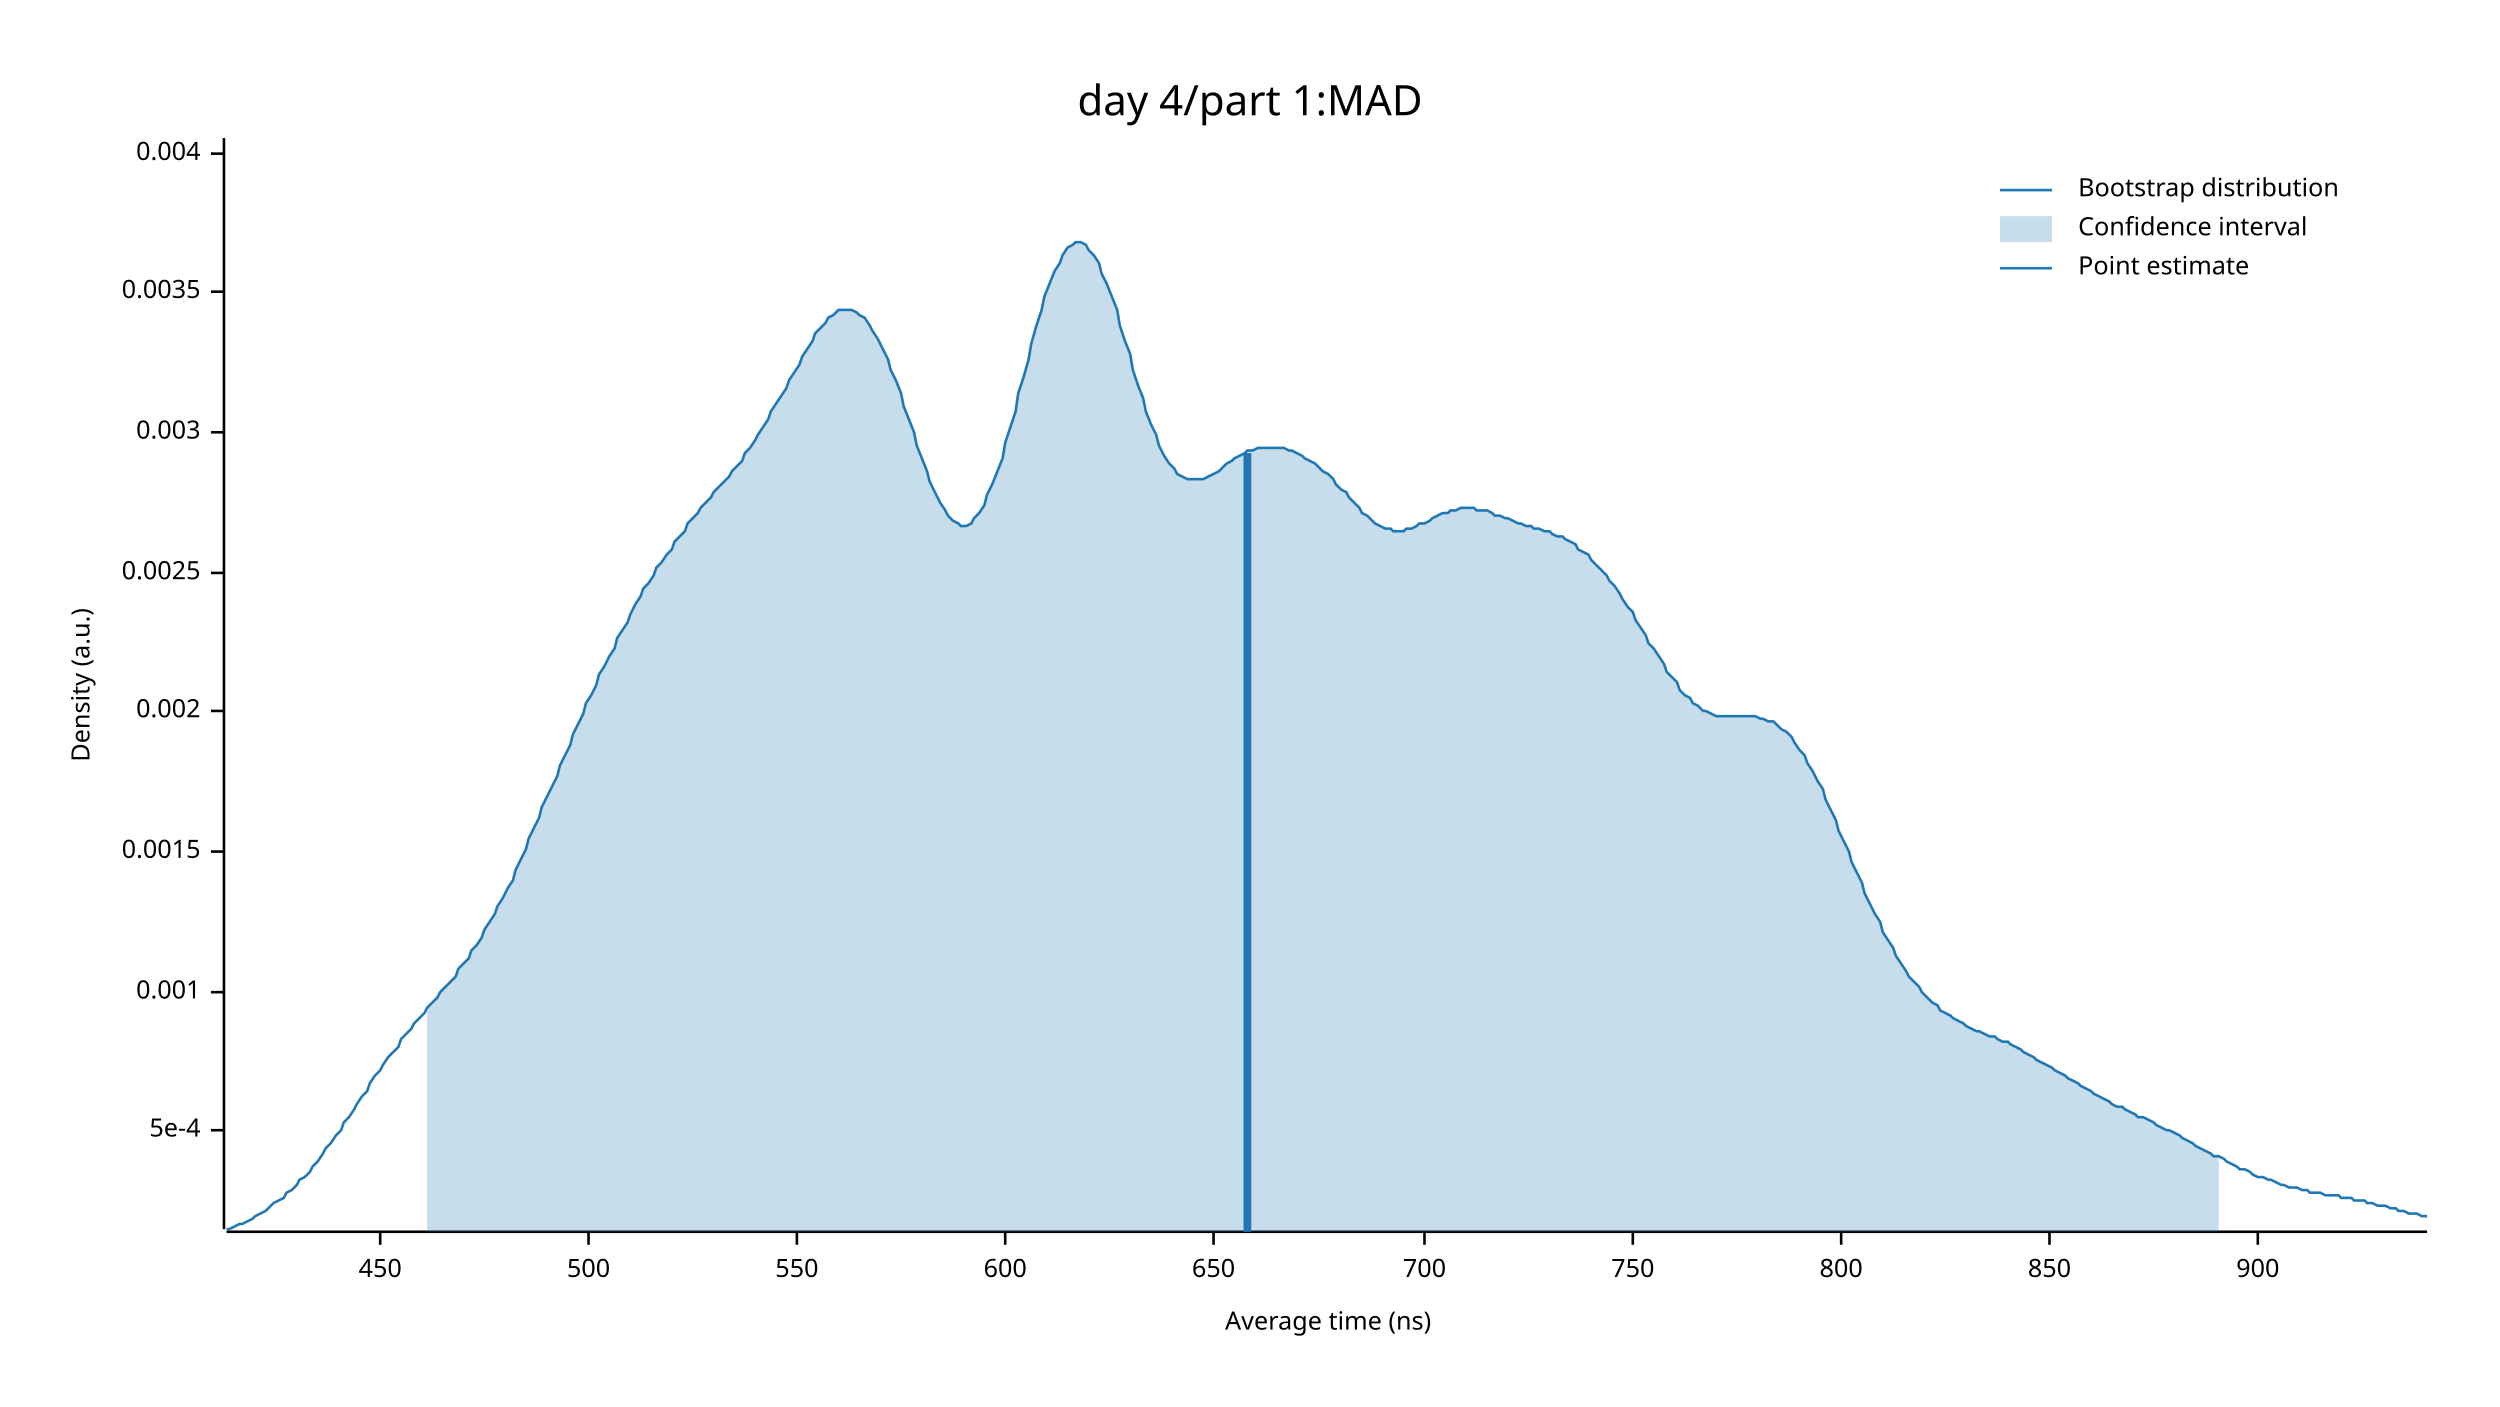
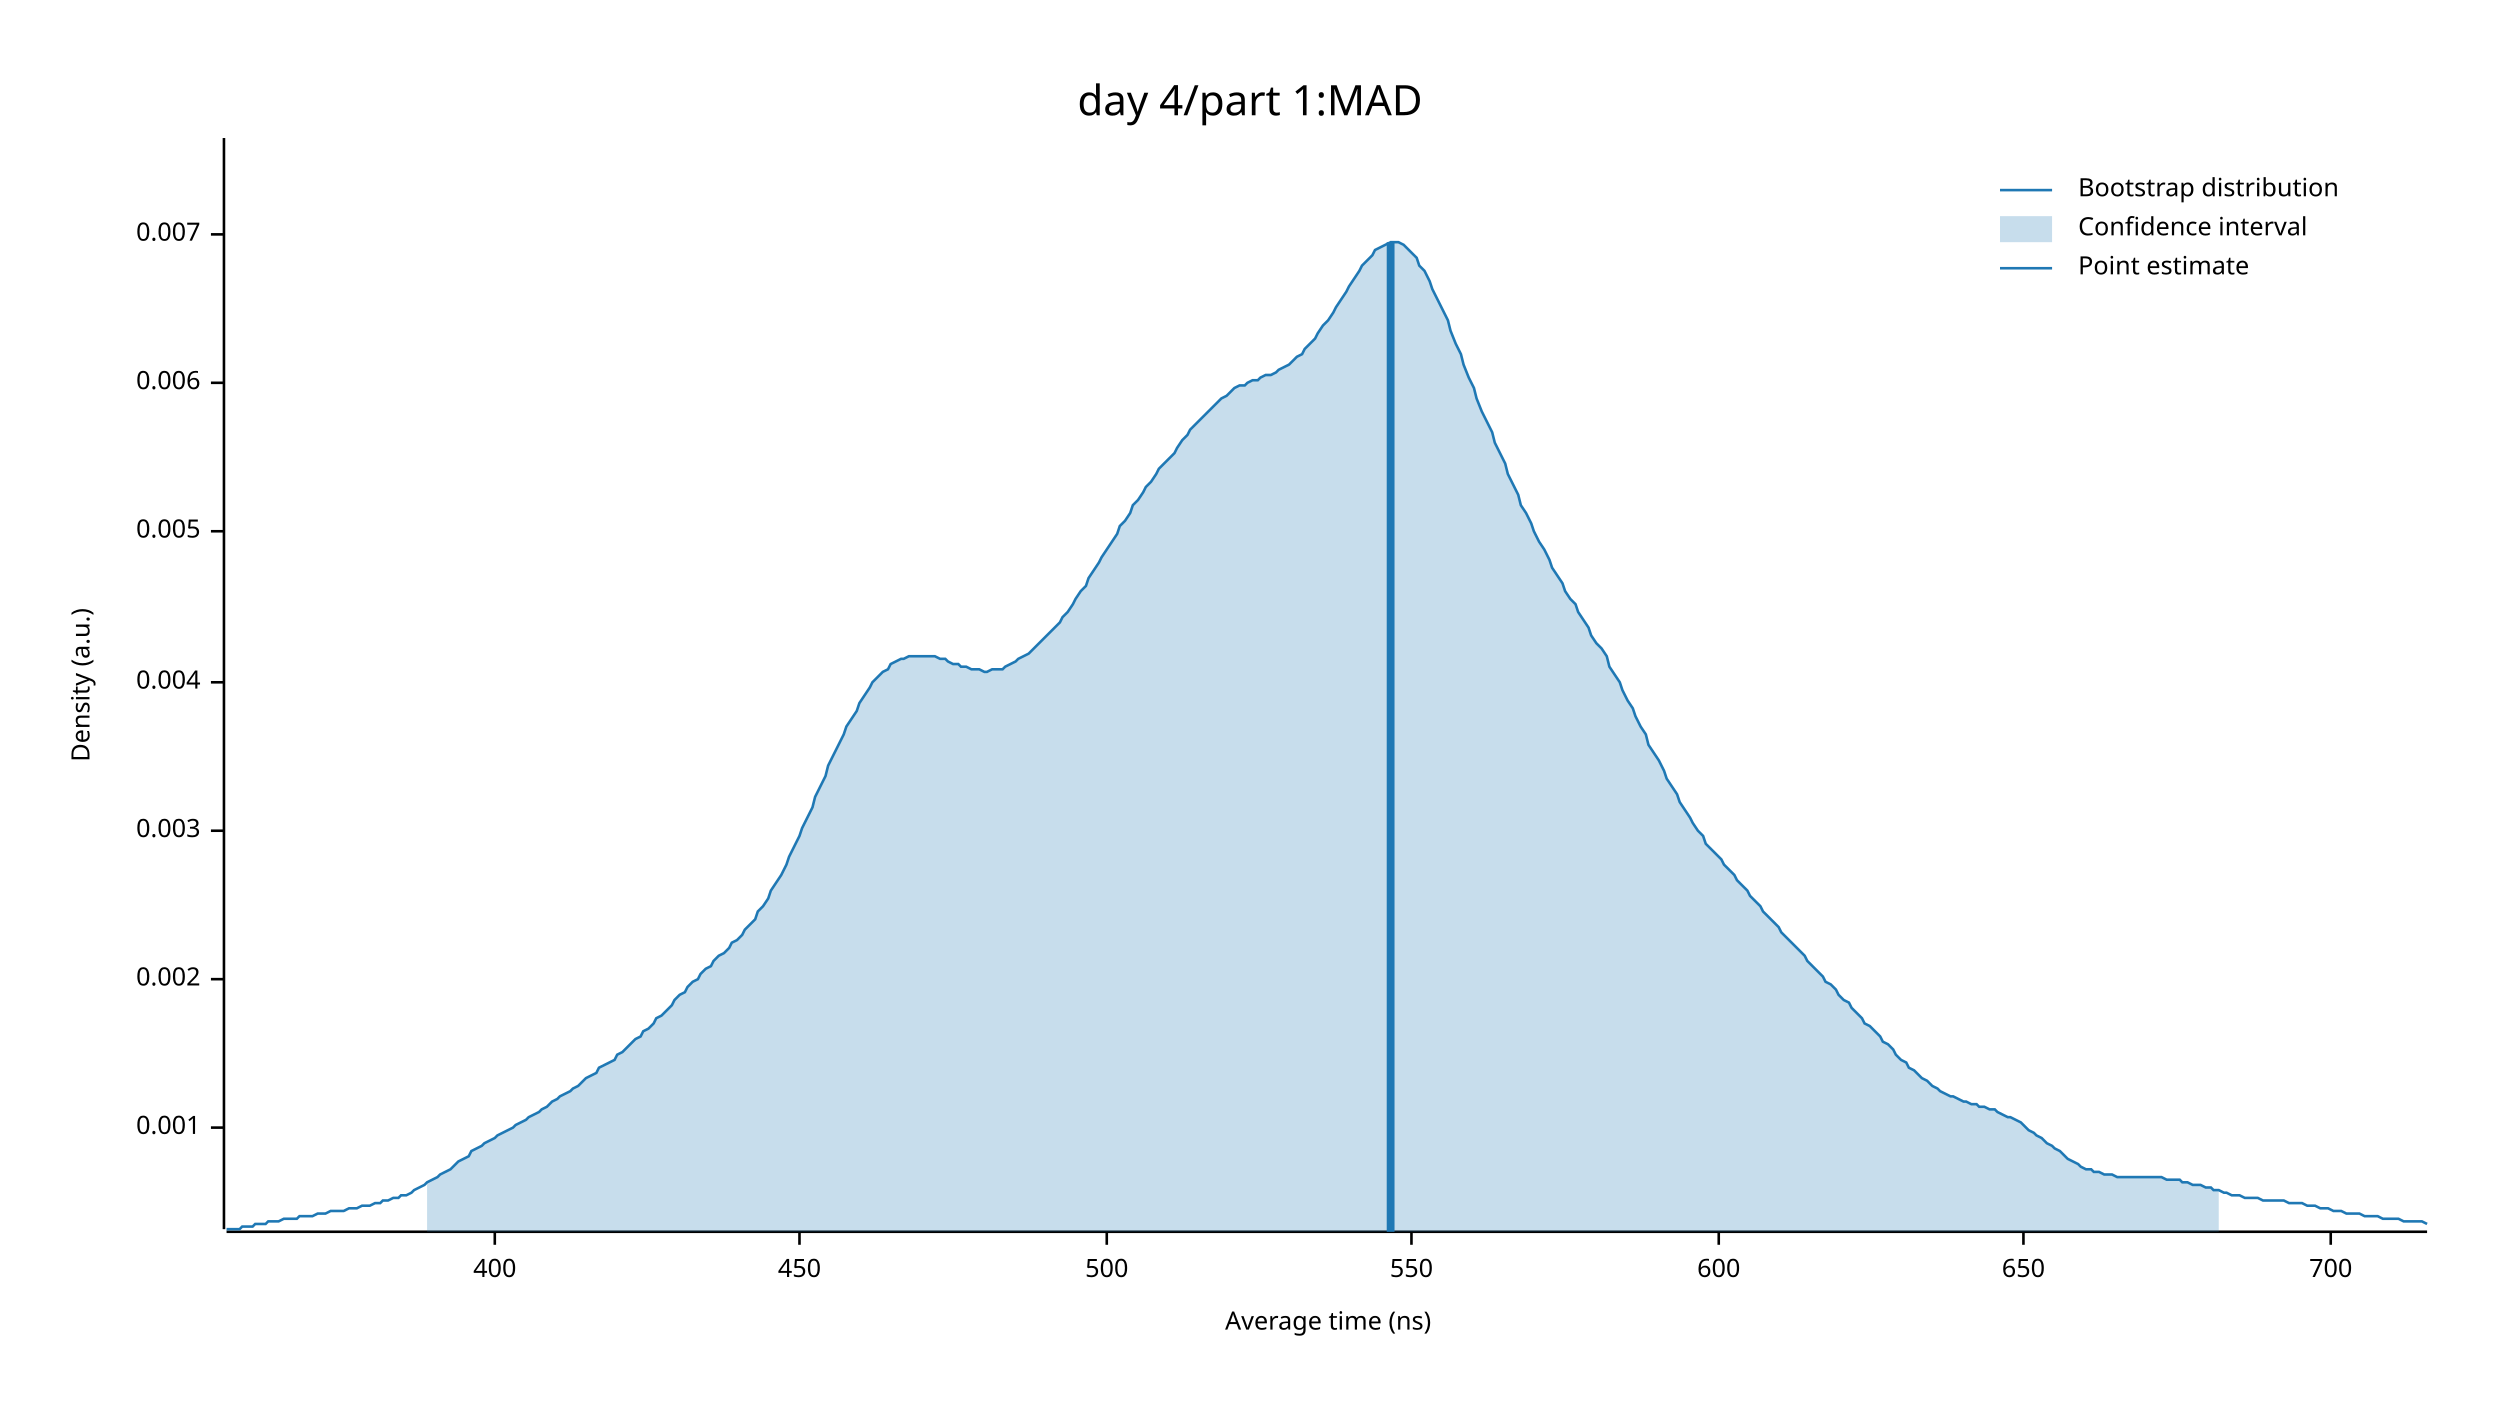
<svg xmlns="http://www.w3.org/2000/svg" width="960" height="540" viewBox="0 0 960 540">
  <text x="480" y="32" dy="0.76em" text-anchor="middle" font-family="sans-serif" font-size="16.129" opacity="1" fill="#000000">
day 4/part 1:MAD
</text>
  <text x="27" y="263" dy="0.76em" text-anchor="middle" font-family="sans-serif" font-size="9.677" opacity="1" fill="#000000" transform="rotate(270, 27, 263)">
Density (a.u.)
</text>
  <text x="510" y="513" dy="-0.5ex" text-anchor="middle" font-family="sans-serif" font-size="9.677" opacity="1" fill="#000000">
Average time (ns)
</text>
  <polyline fill="none" opacity="1" stroke="#000000" stroke-width="1" points="86,53 86,472 " />
-   <text x="77" y="434" dy="0.5ex" text-anchor="end" font-family="sans-serif" font-size="9.677" opacity="1" fill="#000000">
- 5e-4
- </text>
-   <polyline fill="none" opacity="1" stroke="#000000" stroke-width="1" points="81,434 86,434 " />
-   <text x="77" y="381" dy="0.5ex" text-anchor="end" font-family="sans-serif" font-size="9.677" opacity="1" fill="#000000">
+   <text x="77" y="433" dy="0.5ex" text-anchor="end" font-family="sans-serif" font-size="9.677" opacity="1" fill="#000000">
0.001
</text>
-   <polyline fill="none" opacity="1" stroke="#000000" stroke-width="1" points="81,381 86,381 " />
-   <text x="77" y="327" dy="0.5ex" text-anchor="end" font-family="sans-serif" font-size="9.677" opacity="1" fill="#000000">
- 0.0015
- </text>
-   <polyline fill="none" opacity="1" stroke="#000000" stroke-width="1" points="81,327 86,327 " />
-   <text x="77" y="273" dy="0.5ex" text-anchor="end" font-family="sans-serif" font-size="9.677" opacity="1" fill="#000000">
+   <polyline fill="none" opacity="1" stroke="#000000" stroke-width="1" points="81,433 86,433 " />
+   <text x="77" y="376" dy="0.5ex" text-anchor="end" font-family="sans-serif" font-size="9.677" opacity="1" fill="#000000">
0.002
</text>
-   <polyline fill="none" opacity="1" stroke="#000000" stroke-width="1" points="81,273 86,273 " />
-   <text x="77" y="220" dy="0.5ex" text-anchor="end" font-family="sans-serif" font-size="9.677" opacity="1" fill="#000000">
- 0.0025
- </text>
-   <polyline fill="none" opacity="1" stroke="#000000" stroke-width="1" points="81,220 86,220 " />
-   <text x="77" y="166" dy="0.5ex" text-anchor="end" font-family="sans-serif" font-size="9.677" opacity="1" fill="#000000">
+   <polyline fill="none" opacity="1" stroke="#000000" stroke-width="1" points="81,376 86,376 " />
+   <text x="77" y="319" dy="0.5ex" text-anchor="end" font-family="sans-serif" font-size="9.677" opacity="1" fill="#000000">
0.003
</text>
-   <polyline fill="none" opacity="1" stroke="#000000" stroke-width="1" points="81,166 86,166 " />
-   <text x="77" y="112" dy="0.5ex" text-anchor="end" font-family="sans-serif" font-size="9.677" opacity="1" fill="#000000">
- 0.0035
- </text>
-   <polyline fill="none" opacity="1" stroke="#000000" stroke-width="1" points="81,112 86,112 " />
-   <text x="77" y="59" dy="0.5ex" text-anchor="end" font-family="sans-serif" font-size="9.677" opacity="1" fill="#000000">
+   <polyline fill="none" opacity="1" stroke="#000000" stroke-width="1" points="81,319 86,319 " />
+   <text x="77" y="262" dy="0.5ex" text-anchor="end" font-family="sans-serif" font-size="9.677" opacity="1" fill="#000000">
0.004
</text>
-   <polyline fill="none" opacity="1" stroke="#000000" stroke-width="1" points="81,59 86,59 " />
+   <polyline fill="none" opacity="1" stroke="#000000" stroke-width="1" points="81,262 86,262 " />
+   <text x="77" y="204" dy="0.5ex" text-anchor="end" font-family="sans-serif" font-size="9.677" opacity="1" fill="#000000">
+ 0.005
+ </text>
+   <polyline fill="none" opacity="1" stroke="#000000" stroke-width="1" points="81,204 86,204 " />
+   <text x="77" y="147" dy="0.5ex" text-anchor="end" font-family="sans-serif" font-size="9.677" opacity="1" fill="#000000">
+ 0.006
+ </text>
+   <polyline fill="none" opacity="1" stroke="#000000" stroke-width="1" points="81,147 86,147 " />
+   <text x="77" y="90" dy="0.5ex" text-anchor="end" font-family="sans-serif" font-size="9.677" opacity="1" fill="#000000">
+ 0.007
+ </text>
+   <polyline fill="none" opacity="1" stroke="#000000" stroke-width="1" points="81,90 86,90 " />
  <polyline fill="none" opacity="1" stroke="#000000" stroke-width="1" points="87,473 932,473 " />
-   <text x="146" y="483" dy="0.76em" text-anchor="middle" font-family="sans-serif" font-size="9.677" opacity="1" fill="#000000">
+   <text x="190" y="483" dy="0.76em" text-anchor="middle" font-family="sans-serif" font-size="9.677" opacity="1" fill="#000000">
+ 400
+ </text>
+   <polyline fill="none" opacity="1" stroke="#000000" stroke-width="1" points="190,473 190,478 " />
+   <text x="307" y="483" dy="0.76em" text-anchor="middle" font-family="sans-serif" font-size="9.677" opacity="1" fill="#000000">
450
</text>
-   <polyline fill="none" opacity="1" stroke="#000000" stroke-width="1" points="146,473 146,478 " />
-   <text x="226" y="483" dy="0.76em" text-anchor="middle" font-family="sans-serif" font-size="9.677" opacity="1" fill="#000000">
+   <polyline fill="none" opacity="1" stroke="#000000" stroke-width="1" points="307,473 307,478 " />
+   <text x="425" y="483" dy="0.76em" text-anchor="middle" font-family="sans-serif" font-size="9.677" opacity="1" fill="#000000">
500
</text>
-   <polyline fill="none" opacity="1" stroke="#000000" stroke-width="1" points="226,473 226,478 " />
-   <text x="306" y="483" dy="0.76em" text-anchor="middle" font-family="sans-serif" font-size="9.677" opacity="1" fill="#000000">
+   <polyline fill="none" opacity="1" stroke="#000000" stroke-width="1" points="425,473 425,478 " />
+   <text x="542" y="483" dy="0.76em" text-anchor="middle" font-family="sans-serif" font-size="9.677" opacity="1" fill="#000000">
550
</text>
-   <polyline fill="none" opacity="1" stroke="#000000" stroke-width="1" points="306,473 306,478 " />
-   <text x="386" y="483" dy="0.76em" text-anchor="middle" font-family="sans-serif" font-size="9.677" opacity="1" fill="#000000">
+   <polyline fill="none" opacity="1" stroke="#000000" stroke-width="1" points="542,473 542,478 " />
+   <text x="660" y="483" dy="0.76em" text-anchor="middle" font-family="sans-serif" font-size="9.677" opacity="1" fill="#000000">
600
</text>
-   <polyline fill="none" opacity="1" stroke="#000000" stroke-width="1" points="386,473 386,478 " />
-   <text x="466" y="483" dy="0.76em" text-anchor="middle" font-family="sans-serif" font-size="9.677" opacity="1" fill="#000000">
+   <polyline fill="none" opacity="1" stroke="#000000" stroke-width="1" points="660,473 660,478 " />
+   <text x="777" y="483" dy="0.76em" text-anchor="middle" font-family="sans-serif" font-size="9.677" opacity="1" fill="#000000">
650
</text>
-   <polyline fill="none" opacity="1" stroke="#000000" stroke-width="1" points="466,473 466,478 " />
-   <text x="547" y="483" dy="0.76em" text-anchor="middle" font-family="sans-serif" font-size="9.677" opacity="1" fill="#000000">
+   <polyline fill="none" opacity="1" stroke="#000000" stroke-width="1" points="777,473 777,478 " />
+   <text x="895" y="483" dy="0.76em" text-anchor="middle" font-family="sans-serif" font-size="9.677" opacity="1" fill="#000000">
700
</text>
-   <polyline fill="none" opacity="1" stroke="#000000" stroke-width="1" points="547,473 547,478 " />
-   <text x="627" y="483" dy="0.76em" text-anchor="middle" font-family="sans-serif" font-size="9.677" opacity="1" fill="#000000">
- 750
- </text>
-   <polyline fill="none" opacity="1" stroke="#000000" stroke-width="1" points="627,473 627,478 " />
-   <text x="707" y="483" dy="0.76em" text-anchor="middle" font-family="sans-serif" font-size="9.677" opacity="1" fill="#000000">
- 800
- </text>
-   <polyline fill="none" opacity="1" stroke="#000000" stroke-width="1" points="707,473 707,478 " />
-   <text x="787" y="483" dy="0.76em" text-anchor="middle" font-family="sans-serif" font-size="9.677" opacity="1" fill="#000000">
- 850
- </text>
-   <polyline fill="none" opacity="1" stroke="#000000" stroke-width="1" points="787,473 787,478 " />
-   <text x="867" y="483" dy="0.76em" text-anchor="middle" font-family="sans-serif" font-size="9.677" opacity="1" fill="#000000">
- 900
- </text>
-   <polyline fill="none" opacity="1" stroke="#000000" stroke-width="1" points="867,473 867,478 " />
-   <polyline fill="none" opacity="1" stroke="#1F78B4" stroke-width="1" points="87,472 88,472 90,471 92,470 93,470 95,469 97,468 98,467 100,466 102,465 103,464 105,462 107,461 109,460 110,458 112,457 114,455 115,453 117,452 119,450 120,448 122,446 124,443 125,441 127,439 129,436 131,434 132,431 134,429 136,426 137,424 139,421 141,419 142,416 144,413 146,411 147,409 149,406 151,404 153,402 154,399 156,397 158,395 159,393 161,391 163,389 164,387 166,385 168,383 169,381 171,379 173,377 175,375 176,372 178,370 180,368 181,365 183,363 185,360 186,357 188,354 190,351 191,348 193,345 195,341 197,338 198,334 200,330 202,326 203,322 205,318 207,314 208,310 210,306 212,302 214,298 215,294 217,290 219,286 220,282 222,278 224,274 225,270 227,267 229,263 230,259 232,256 234,252 236,249 237,245 239,242 241,239 242,236 244,232 246,229 247,226 249,224 251,221 252,218 254,216 256,213 258,211 259,208 261,206 263,204 264,201 266,199 268,197 269,195 271,193 273,191 274,189 276,187 278,185 280,183 281,181 283,179 285,177 286,174 288,172 290,169 291,167 293,164 295,161 296,158 298,155 300,152 302,149 303,146 305,143 307,140 308,137 310,134 312,131 313,128 315,126 317,124 318,122 320,121 322,119 324,119 325,119 327,119 329,120 330,121 332,122 334,125 335,127 337,130 339,134 341,138 342,142 344,146 346,151 347,156 349,161 351,166 352,171 354,176 356,181 357,185 359,189 361,193 363,196 364,198 366,200 368,201 369,202 371,202 373,201 374,199 376,197 378,194 379,190 381,186 383,181 385,176 386,170 388,164 390,158 391,151 393,145 395,138 396,132 398,125 400,119 401,114 403,109 405,104 407,101 408,98 410,95 412,94 413,93 415,93 417,94 418,96 420,98 422,101 423,105 425,109 427,114 429,119 430,125 432,131 434,136 435,142 437,148 439,153 440,158 442,163 444,167 445,171 447,175 449,178 451,180 452,182 454,183 456,184 457,184 459,184 461,184 462,184 464,183 466,182 468,181 469,180 471,178 473,177 474,176 476,175 478,174 479,173 481,173 483,172 484,172 486,172 488,172 490,172 491,172 493,172 495,173 496,173 498,174 500,175 501,176 503,177 505,178 506,179 508,181 510,182 512,184 513,186 515,188 517,189 518,191 520,193 522,195 523,197 525,198 527,200 528,201 530,202 532,203 534,203 535,204 537,204 539,204 540,203 542,203 544,202 545,201 547,201 549,200 550,199 552,198 554,197 556,197 557,196 559,196 561,195 562,195 564,195 566,195 567,196 569,196 571,196 573,197 574,198 576,198 578,199 579,199 581,200 583,201 584,201 586,202 588,202 589,203 591,203 593,204 595,204 596,205 598,206 600,206 601,207 603,208 605,209 606,211 608,212 610,213 611,215 613,217 615,219 617,221 618,223 620,225 622,228 623,230 625,233 627,235 628,238 630,241 632,244 633,247 635,249 637,252 639,255 640,258 642,260 644,262 645,265 647,267 649,268 650,270 652,271 654,273 655,273 657,274 659,275 661,275 662,275 664,275 666,275 667,275 669,275 671,275 672,275 674,275 676,276 677,276 679,277 681,277 683,279 684,280 686,281 688,283 689,285 691,288 693,290 694,293 696,296 698,300 700,303 701,307 703,311 705,315 706,319 708,323 710,327 711,331 713,335 715,339 716,343 718,347 720,351 722,354 723,358 725,361 727,364 728,367 730,370 732,373 733,375 735,377 737,379 738,381 740,383 742,385 744,386 745,388 747,389 749,390 750,391 752,392 754,393 755,394 757,395 759,396 760,396 762,397 764,398 766,398 767,399 769,400 771,400 772,401 774,402 776,403 777,404 779,405 781,406 782,407 784,408 786,409 788,410 789,411 791,412 793,413 794,414 796,415 798,416 799,417 801,418 803,419 804,420 806,421 808,422 810,423 811,424 813,425 815,425 816,426 818,427 820,428 821,429 823,429 825,430 827,431 828,432 830,433 832,434 833,434 835,435 837,436 838,437 840,438 842,439 843,440 845,441 847,442 849,443 850,444 852,444 854,445 855,446 857,447 859,448 860,449 862,449 864,450 865,451 867,452 869,452 871,453 872,453 874,454 876,455 877,455 879,456 881,456 882,456 884,457 886,457 887,458 889,458 891,458 893,459 894,459 896,459 898,459 899,460 901,460 903,460 904,461 906,461 908,461 909,462 911,462 913,463 915,463 916,463 918,464 920,464 921,465 923,465 925,466 926,466 928,466 930,467 932,467 " />
-   <polygon opacity="0.25" fill="#1F78B4" points="164,387 166,385 168,383 169,381 171,379 173,377 175,375 176,372 178,370 180,368 181,365 183,363 185,360 186,357 188,354 190,351 191,348 193,345 195,341 197,338 198,334 200,330 202,326 203,322 205,318 207,314 208,310 210,306 212,302 214,298 215,294 217,290 219,286 220,282 222,278 224,274 225,270 227,267 229,263 230,259 232,256 234,252 236,249 237,245 239,242 241,239 242,236 244,232 246,229 247,226 249,224 251,221 252,218 254,216 256,213 258,211 259,208 261,206 263,204 264,201 266,199 268,197 269,195 271,193 273,191 274,189 276,187 278,185 280,183 281,181 283,179 285,177 286,174 288,172 290,169 291,167 293,164 295,161 296,158 298,155 300,152 302,149 303,146 305,143 307,140 308,137 310,134 312,131 313,128 315,126 317,124 318,122 320,121 322,119 324,119 325,119 327,119 329,120 330,121 332,122 334,125 335,127 337,130 339,134 341,138 342,142 344,146 346,151 347,156 349,161 351,166 352,171 354,176 356,181 357,185 359,189 361,193 363,196 364,198 366,200 368,201 369,202 371,202 373,201 374,199 376,197 378,194 379,190 381,186 383,181 385,176 386,170 388,164 390,158 391,151 393,145 395,138 396,132 398,125 400,119 401,114 403,109 405,104 407,101 408,98 410,95 412,94 413,93 415,93 417,94 418,96 420,98 422,101 423,105 425,109 427,114 429,119 430,125 432,131 434,136 435,142 437,148 439,153 440,158 442,163 444,167 445,171 447,175 449,178 451,180 452,182 454,183 456,184 457,184 459,184 461,184 462,184 464,183 466,182 468,181 469,180 471,178 473,177 474,176 476,175 478,174 479,173 481,173 483,172 484,172 486,172 488,172 490,172 491,172 493,172 495,173 496,173 498,174 500,175 501,176 503,177 505,178 506,179 508,181 510,182 512,184 513,186 515,188 517,189 518,191 520,193 522,195 523,197 525,198 527,200 528,201 530,202 532,203 534,203 535,204 537,204 539,204 540,203 542,203 544,202 545,201 547,201 549,200 550,199 552,198 554,197 556,197 557,196 559,196 561,195 562,195 564,195 566,195 567,196 569,196 571,196 573,197 574,198 576,198 578,199 579,199 581,200 583,201 584,201 586,202 588,202 589,203 591,203 593,204 595,204 596,205 598,206 600,206 601,207 603,208 605,209 606,211 608,212 610,213 611,215 613,217 615,219 617,221 618,223 620,225 622,228 623,230 625,233 627,235 628,238 630,241 632,244 633,247 635,249 637,252 639,255 640,258 642,260 644,262 645,265 647,267 649,268 650,270 652,271 654,273 655,273 657,274 659,275 661,275 662,275 664,275 666,275 667,275 669,275 671,275 672,275 674,275 676,276 677,276 679,277 681,277 683,279 684,280 686,281 688,283 689,285 691,288 693,290 694,293 696,296 698,300 700,303 701,307 703,311 705,315 706,319 708,323 710,327 711,331 713,335 715,339 716,343 718,347 720,351 722,354 723,358 725,361 727,364 728,367 730,370 732,373 733,375 735,377 737,379 738,381 740,383 742,385 744,386 745,388 747,389 749,390 750,391 752,392 754,393 755,394 757,395 759,396 760,396 762,397 764,398 766,398 767,399 769,400 771,400 772,401 774,402 776,403 777,404 779,405 781,406 782,407 784,408 786,409 788,410 789,411 791,412 793,413 794,414 796,415 798,416 799,417 801,418 803,419 804,420 806,421 808,422 810,423 811,424 813,425 815,425 816,426 818,427 820,428 821,429 823,429 825,430 827,431 828,432 830,433 832,434 833,434 835,435 837,436 838,437 840,438 842,439 843,440 845,441 847,442 849,443 850,444 852,444 852,473 164,473 " />
-   <polyline fill="none" opacity="1" stroke="#1F78B4" stroke-width="3" points="479,473 479,174 " />
+   <polyline fill="none" opacity="1" stroke="#000000" stroke-width="1" points="895,473 895,478 " />
+   <polyline fill="none" opacity="1" stroke="#1F78B4" stroke-width="1" points="87,472 88,472 90,472 92,472 93,471 95,471 97,471 98,470 100,470 102,470 103,469 105,469 107,469 109,468 110,468 112,468 114,468 115,467 117,467 119,467 120,467 122,466 124,466 125,466 127,465 129,465 131,465 132,465 134,464 136,464 137,464 139,463 141,463 142,463 144,462 146,462 147,461 149,461 151,460 153,460 154,459 156,459 158,458 159,457 161,456 163,455 164,454 166,453 168,452 169,451 171,450 173,449 175,447 176,446 178,445 180,444 181,442 183,441 185,440 186,439 188,438 190,437 191,436 193,435 195,434 197,433 198,432 200,431 202,430 203,429 205,428 207,427 208,426 210,425 212,423 214,422 215,421 217,420 219,419 220,418 222,417 224,415 225,414 227,413 229,412 230,410 232,409 234,408 236,407 237,405 239,404 241,402 242,401 244,399 246,398 247,396 249,395 251,393 252,391 254,390 256,388 258,386 259,384 261,382 263,381 264,379 266,377 268,376 269,374 271,372 273,371 274,369 276,367 278,366 280,364 281,362 283,361 285,359 286,357 288,355 290,353 291,350 293,348 295,345 296,342 298,339 300,336 302,332 303,329 305,325 307,321 308,318 310,314 312,310 313,306 315,302 317,298 318,294 320,290 322,286 324,282 325,279 327,276 329,273 330,270 332,267 334,264 335,262 337,260 339,258 341,257 342,255 344,254 346,253 347,253 349,252 351,252 352,252 354,252 356,252 357,252 359,252 361,253 363,253 364,254 366,255 368,255 369,256 371,256 373,257 374,257 376,257 378,258 379,258 381,257 383,257 385,257 386,256 388,255 390,254 391,253 393,252 395,251 396,250 398,248 400,246 401,245 403,243 405,241 407,239 408,237 410,235 412,232 413,230 415,227 417,225 418,222 420,219 422,216 423,214 425,211 427,208 429,205 430,202 432,200 434,197 435,194 437,192 439,189 440,187 442,185 444,182 445,180 447,178 449,176 451,174 452,172 454,169 456,167 457,165 459,163 461,161 462,160 464,158 466,156 468,154 469,153 471,152 473,150 474,149 476,148 478,148 479,147 481,146 483,146 484,145 486,144 488,144 490,143 491,142 493,141 495,140 496,139 498,137 500,136 501,134 503,132 505,130 506,128 508,125 510,123 512,120 513,118 515,115 517,112 518,110 520,107 522,104 523,102 525,100 527,98 528,96 530,95 532,94 534,93 535,93 537,93 539,94 540,95 542,97 544,99 545,102 547,104 549,108 550,111 552,115 554,119 556,123 557,127 559,132 561,136 562,140 564,145 566,149 567,153 569,158 571,162 573,166 574,170 576,174 578,178 579,182 581,186 583,190 584,194 586,197 588,201 589,204 591,208 593,211 595,215 596,218 598,221 600,224 601,227 603,230 605,232 606,235 608,238 610,241 611,244 613,247 615,249 617,252 618,256 620,259 622,262 623,265 625,269 627,272 628,275 630,279 632,282 633,286 635,289 637,292 639,296 640,299 642,302 644,305 645,308 647,311 649,314 650,316 652,319 654,321 655,324 657,326 659,328 661,330 662,332 664,334 666,336 667,338 669,340 671,342 672,344 674,346 676,348 677,350 679,352 681,354 683,356 684,358 686,360 688,362 689,363 691,365 693,367 694,369 696,371 698,373 700,375 701,377 703,378 705,380 706,382 708,384 710,385 711,387 713,389 715,391 716,393 718,394 720,396 722,398 723,400 725,401 727,403 728,405 730,407 732,408 733,410 735,411 737,413 738,414 740,415 742,417 744,418 745,419 747,420 749,421 750,421 752,422 754,423 755,423 757,424 759,424 760,425 762,425 764,426 766,426 767,427 769,428 771,429 772,429 774,430 776,431 777,432 779,434 781,435 782,436 784,437 786,439 788,440 789,441 791,442 793,444 794,445 796,446 798,447 799,448 801,449 803,449 804,450 806,450 808,451 810,451 811,451 813,452 815,452 816,452 818,452 820,452 821,452 823,452 825,452 827,452 828,452 830,452 832,453 833,453 835,453 837,453 838,454 840,454 842,455 843,455 845,455 847,456 849,456 850,457 852,457 854,458 855,458 857,459 859,459 860,459 862,460 864,460 865,460 867,460 869,461 871,461 872,461 874,461 876,461 877,461 879,462 881,462 882,462 884,462 886,463 887,463 889,463 891,464 893,464 894,464 896,465 898,465 899,465 901,466 903,466 904,466 906,466 908,467 909,467 911,467 913,467 915,468 916,468 918,468 920,468 921,468 923,469 925,469 926,469 928,469 930,469 932,470 " />
+   <polygon opacity="0.25" fill="#1F78B4" points="164,454 166,453 168,452 169,451 171,450 173,449 175,447 176,446 178,445 180,444 181,442 183,441 185,440 186,439 188,438 190,437 191,436 193,435 195,434 197,433 198,432 200,431 202,430 203,429 205,428 207,427 208,426 210,425 212,423 214,422 215,421 217,420 219,419 220,418 222,417 224,415 225,414 227,413 229,412 230,410 232,409 234,408 236,407 237,405 239,404 241,402 242,401 244,399 246,398 247,396 249,395 251,393 252,391 254,390 256,388 258,386 259,384 261,382 263,381 264,379 266,377 268,376 269,374 271,372 273,371 274,369 276,367 278,366 280,364 281,362 283,361 285,359 286,357 288,355 290,353 291,350 293,348 295,345 296,342 298,339 300,336 302,332 303,329 305,325 307,321 308,318 310,314 312,310 313,306 315,302 317,298 318,294 320,290 322,286 324,282 325,279 327,276 329,273 330,270 332,267 334,264 335,262 337,260 339,258 341,257 342,255 344,254 346,253 347,253 349,252 351,252 352,252 354,252 356,252 357,252 359,252 361,253 363,253 364,254 366,255 368,255 369,256 371,256 373,257 374,257 376,257 378,258 379,258 381,257 383,257 385,257 386,256 388,255 390,254 391,253 393,252 395,251 396,250 398,248 400,246 401,245 403,243 405,241 407,239 408,237 410,235 412,232 413,230 415,227 417,225 418,222 420,219 422,216 423,214 425,211 427,208 429,205 430,202 432,200 434,197 435,194 437,192 439,189 440,187 442,185 444,182 445,180 447,178 449,176 451,174 452,172 454,169 456,167 457,165 459,163 461,161 462,160 464,158 466,156 468,154 469,153 471,152 473,150 474,149 476,148 478,148 479,147 481,146 483,146 484,145 486,144 488,144 490,143 491,142 493,141 495,140 496,139 498,137 500,136 501,134 503,132 505,130 506,128 508,125 510,123 512,120 513,118 515,115 517,112 518,110 520,107 522,104 523,102 525,100 527,98 528,96 530,95 532,94 534,93 535,93 537,93 539,94 540,95 542,97 544,99 545,102 547,104 549,108 550,111 552,115 554,119 556,123 557,127 559,132 561,136 562,140 564,145 566,149 567,153 569,158 571,162 573,166 574,170 576,174 578,178 579,182 581,186 583,190 584,194 586,197 588,201 589,204 591,208 593,211 595,215 596,218 598,221 600,224 601,227 603,230 605,232 606,235 608,238 610,241 611,244 613,247 615,249 617,252 618,256 620,259 622,262 623,265 625,269 627,272 628,275 630,279 632,282 633,286 635,289 637,292 639,296 640,299 642,302 644,305 645,308 647,311 649,314 650,316 652,319 654,321 655,324 657,326 659,328 661,330 662,332 664,334 666,336 667,338 669,340 671,342 672,344 674,346 676,348 677,350 679,352 681,354 683,356 684,358 686,360 688,362 689,363 691,365 693,367 694,369 696,371 698,373 700,375 701,377 703,378 705,380 706,382 708,384 710,385 711,387 713,389 715,391 716,393 718,394 720,396 722,398 723,400 725,401 727,403 728,405 730,407 732,408 733,410 735,411 737,413 738,414 740,415 742,417 744,418 745,419 747,420 749,421 750,421 752,422 754,423 755,423 757,424 759,424 760,425 762,425 764,426 766,426 767,427 769,428 771,429 772,429 774,430 776,431 777,432 779,434 781,435 782,436 784,437 786,439 788,440 789,441 791,442 793,444 794,445 796,446 798,447 799,448 801,449 803,449 804,450 806,450 808,451 810,451 811,451 813,452 815,452 816,452 818,452 820,452 821,452 823,452 825,452 827,452 828,452 830,452 832,453 833,453 835,453 837,453 838,454 840,454 842,455 843,455 845,455 847,456 849,456 850,457 852,457 852,473 164,473 " />
+   <polyline fill="none" opacity="1" stroke="#1F78B4" stroke-width="3" points="534,473 534,93 " />
  <text x="798" y="68" dy="0.76em" text-anchor="start" font-family="sans-serif" font-size="9.677" opacity="1" fill="#000000">
Bootstrap distribution
</text>
  <text x="798" y="83" dy="0.76em" text-anchor="start" font-family="sans-serif" font-size="9.677" opacity="1" fill="#000000">
Confidence interval
</text>
  <text x="798" y="98" dy="0.76em" text-anchor="start" font-family="sans-serif" font-size="9.677" opacity="1" fill="#000000">
Point estimate
</text>
  <polyline fill="none" opacity="1" stroke="#1F78B4" stroke-width="1" points="768,73 788,73 " />
  <rect x="768" y="83" width="20" height="10" opacity="0.25" fill="#1F78B4" stroke="none" />
  <polyline fill="none" opacity="1" stroke="#1F78B4" stroke-width="1" points="768,103 788,103 " />
</svg>
